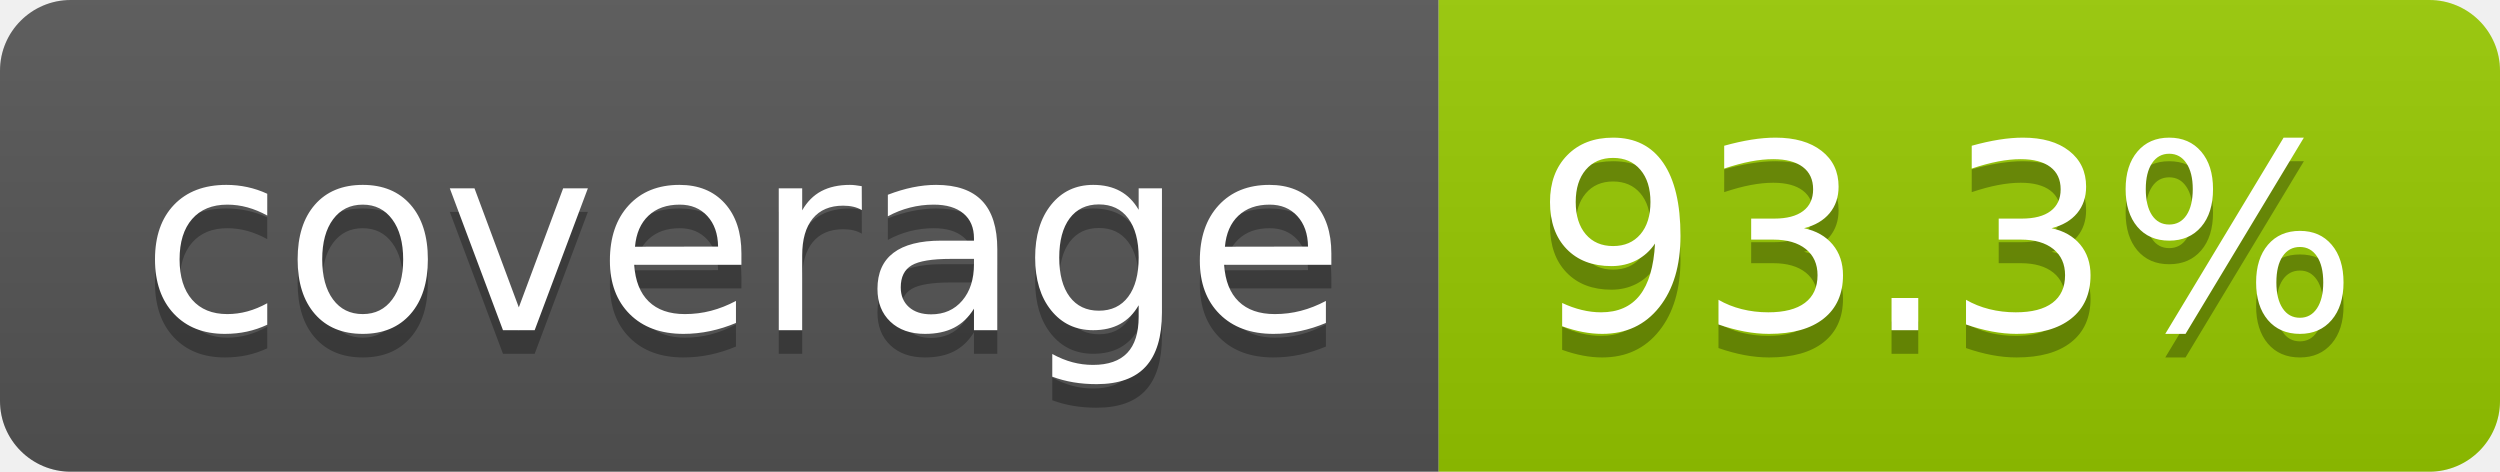
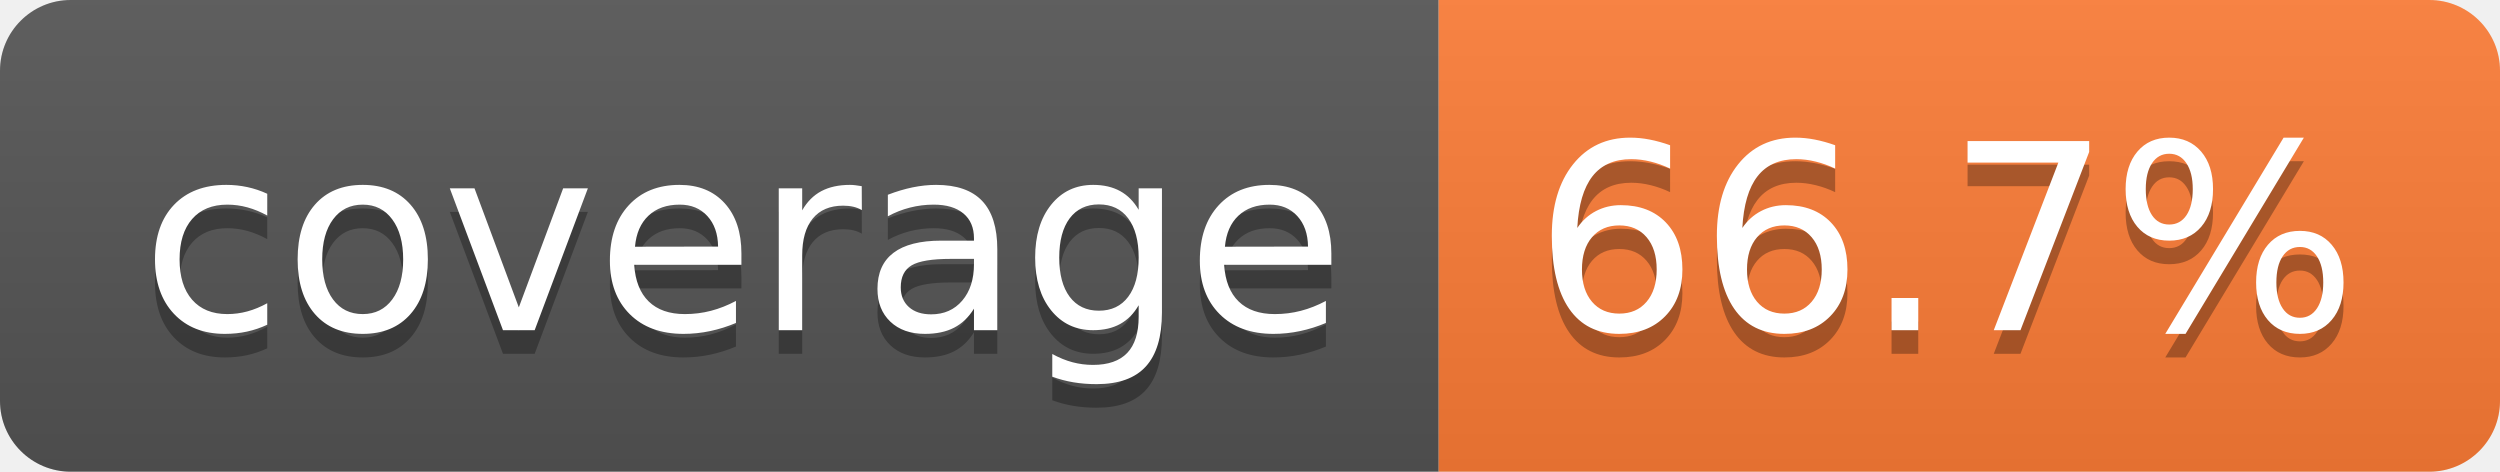
- <svg xmlns="http://www.w3.org/2000/svg" width="106" height="20" role="img" aria-label="coverage: 93.3%">
+ <svg xmlns="http://www.w3.org/2000/svg" width="106" height="20" role="img" aria-label="coverage: 66.7%">
  <linearGradient id="s" x2="0" y2="100%">
    <stop offset="0" stop-color="#bbb" stop-opacity=".1" />
    <stop offset="1" stop-opacity=".1" />
  </linearGradient>
  <clipPath id="r">
    <rect width="106" height="20" rx="3" fill="#fff" />
  </clipPath>
  <g clip-path="url(#r)">
    <rect width="61" height="20" fill="#555" />
-     <rect x="61" width="45" height="20" fill="#97ca00" />
+     <rect x="61" width="45" height="20" fill="#fe7d37" />
    <rect width="106" height="20" fill="url(#s)" />
  </g>
  <g fill="#fff" text-anchor="middle" font-family="Verdana,Geneva,DejaVu Sans,sans-serif" text-rendering="geometricPrecision" font-size="110">
    <text aria-hidden="true" x="315" y="150" fill="#010101" fill-opacity=".3" transform="scale(.1)" textLength="510">coverage</text>
    <text x="315" y="140" transform="scale(.1)" fill="#fff" textLength="510">coverage</text>
-     <text aria-hidden="true" x="825" y="150" fill="#010101" fill-opacity=".3" transform="scale(.1)" textLength="350">93.3%</text>
-     <text x="825" y="140" transform="scale(.1)" fill="#fff" textLength="350">93.3%</text>
+     <text aria-hidden="true" x="825" y="150" fill="#010101" fill-opacity=".3" transform="scale(.1)" textLength="350">66.7%</text>
+     <text x="825" y="140" transform="scale(.1)" fill="#fff" textLength="350">66.7%</text>
  </g>
</svg>
